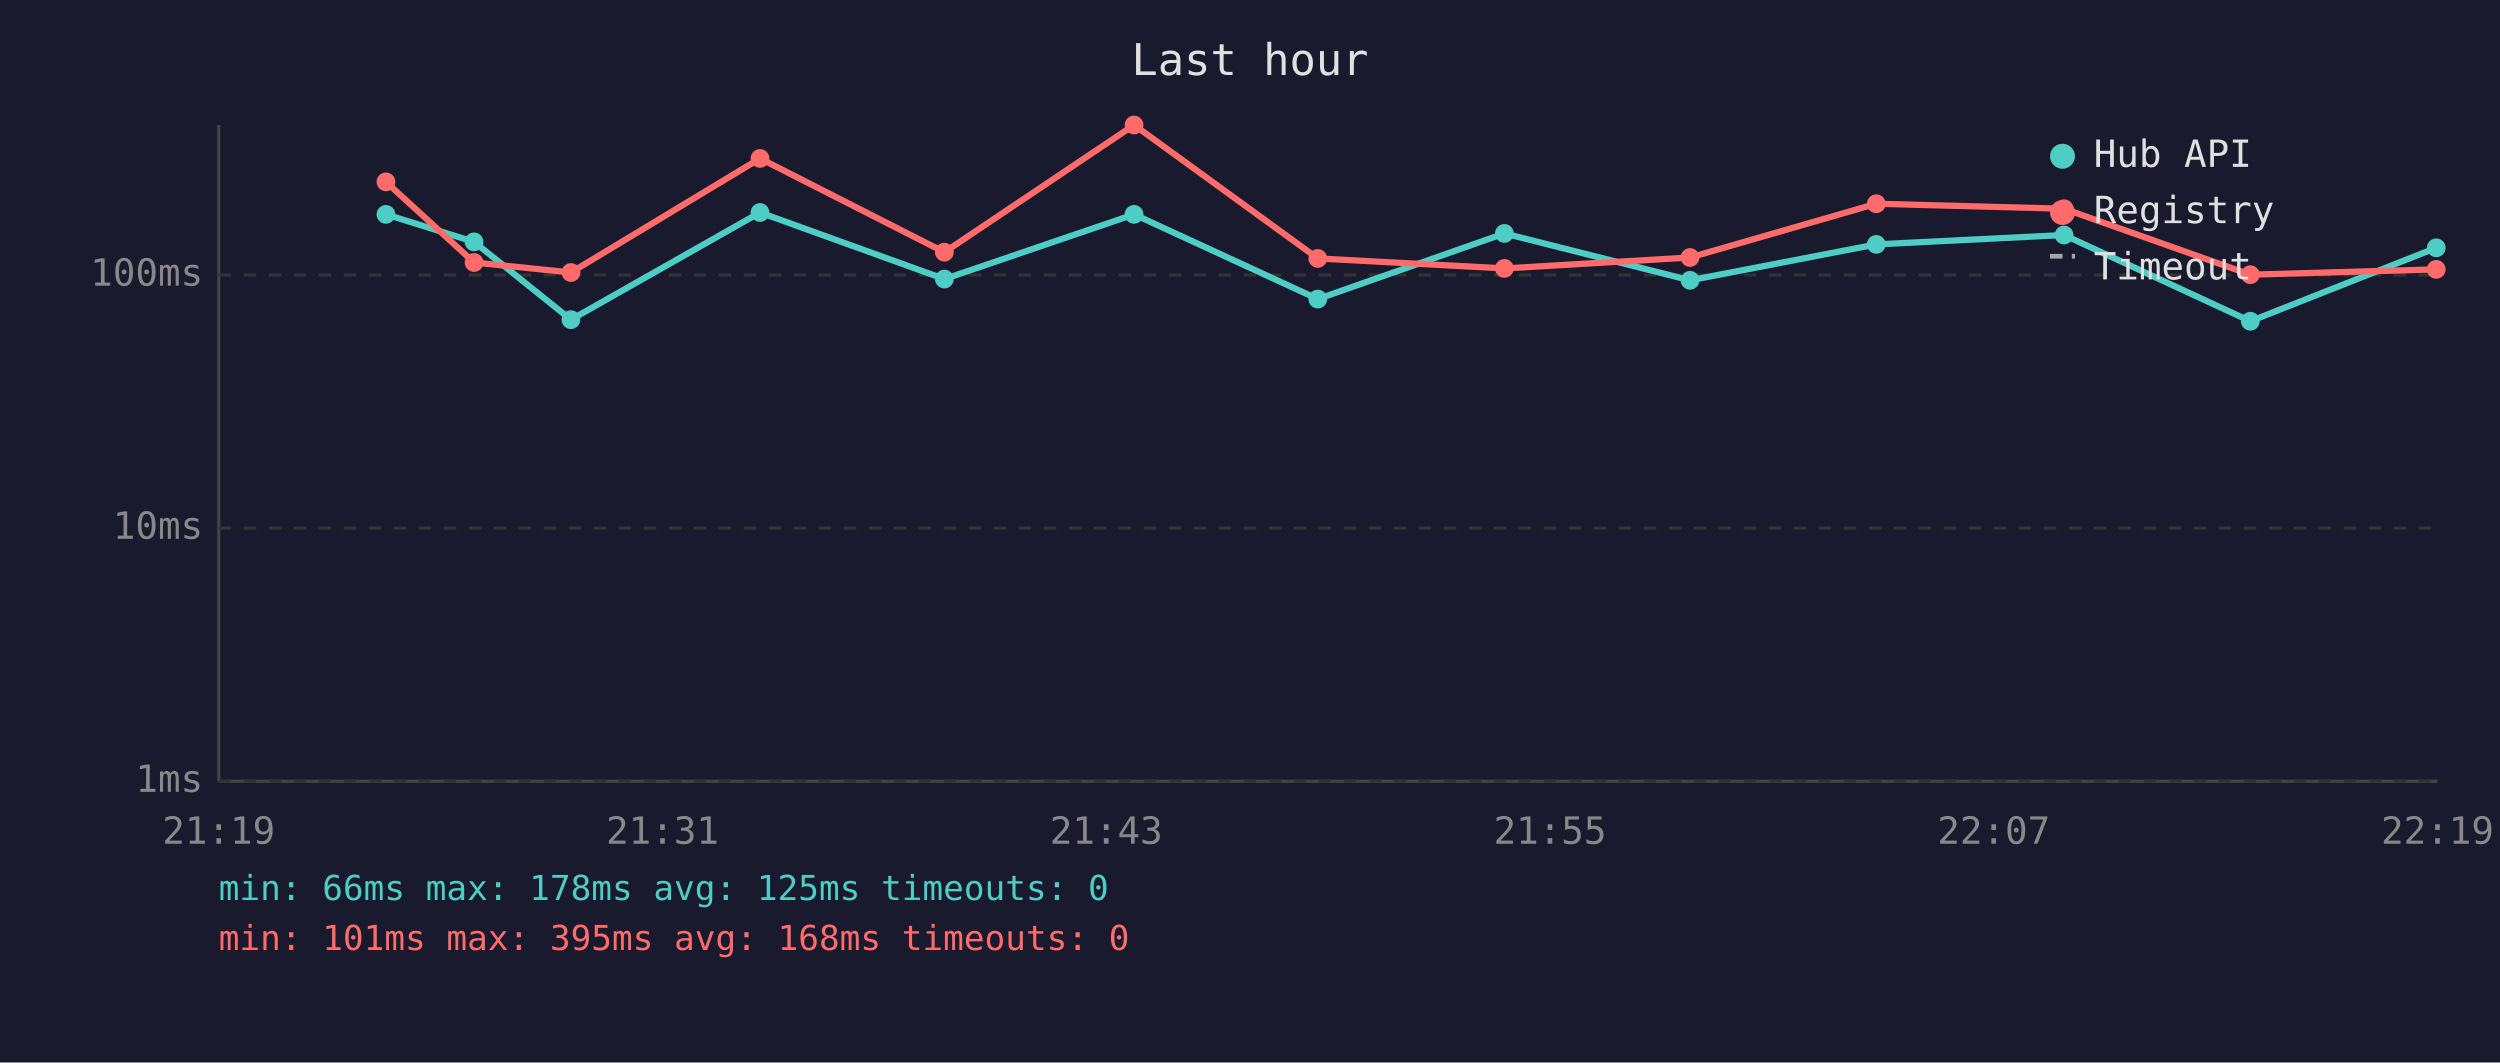
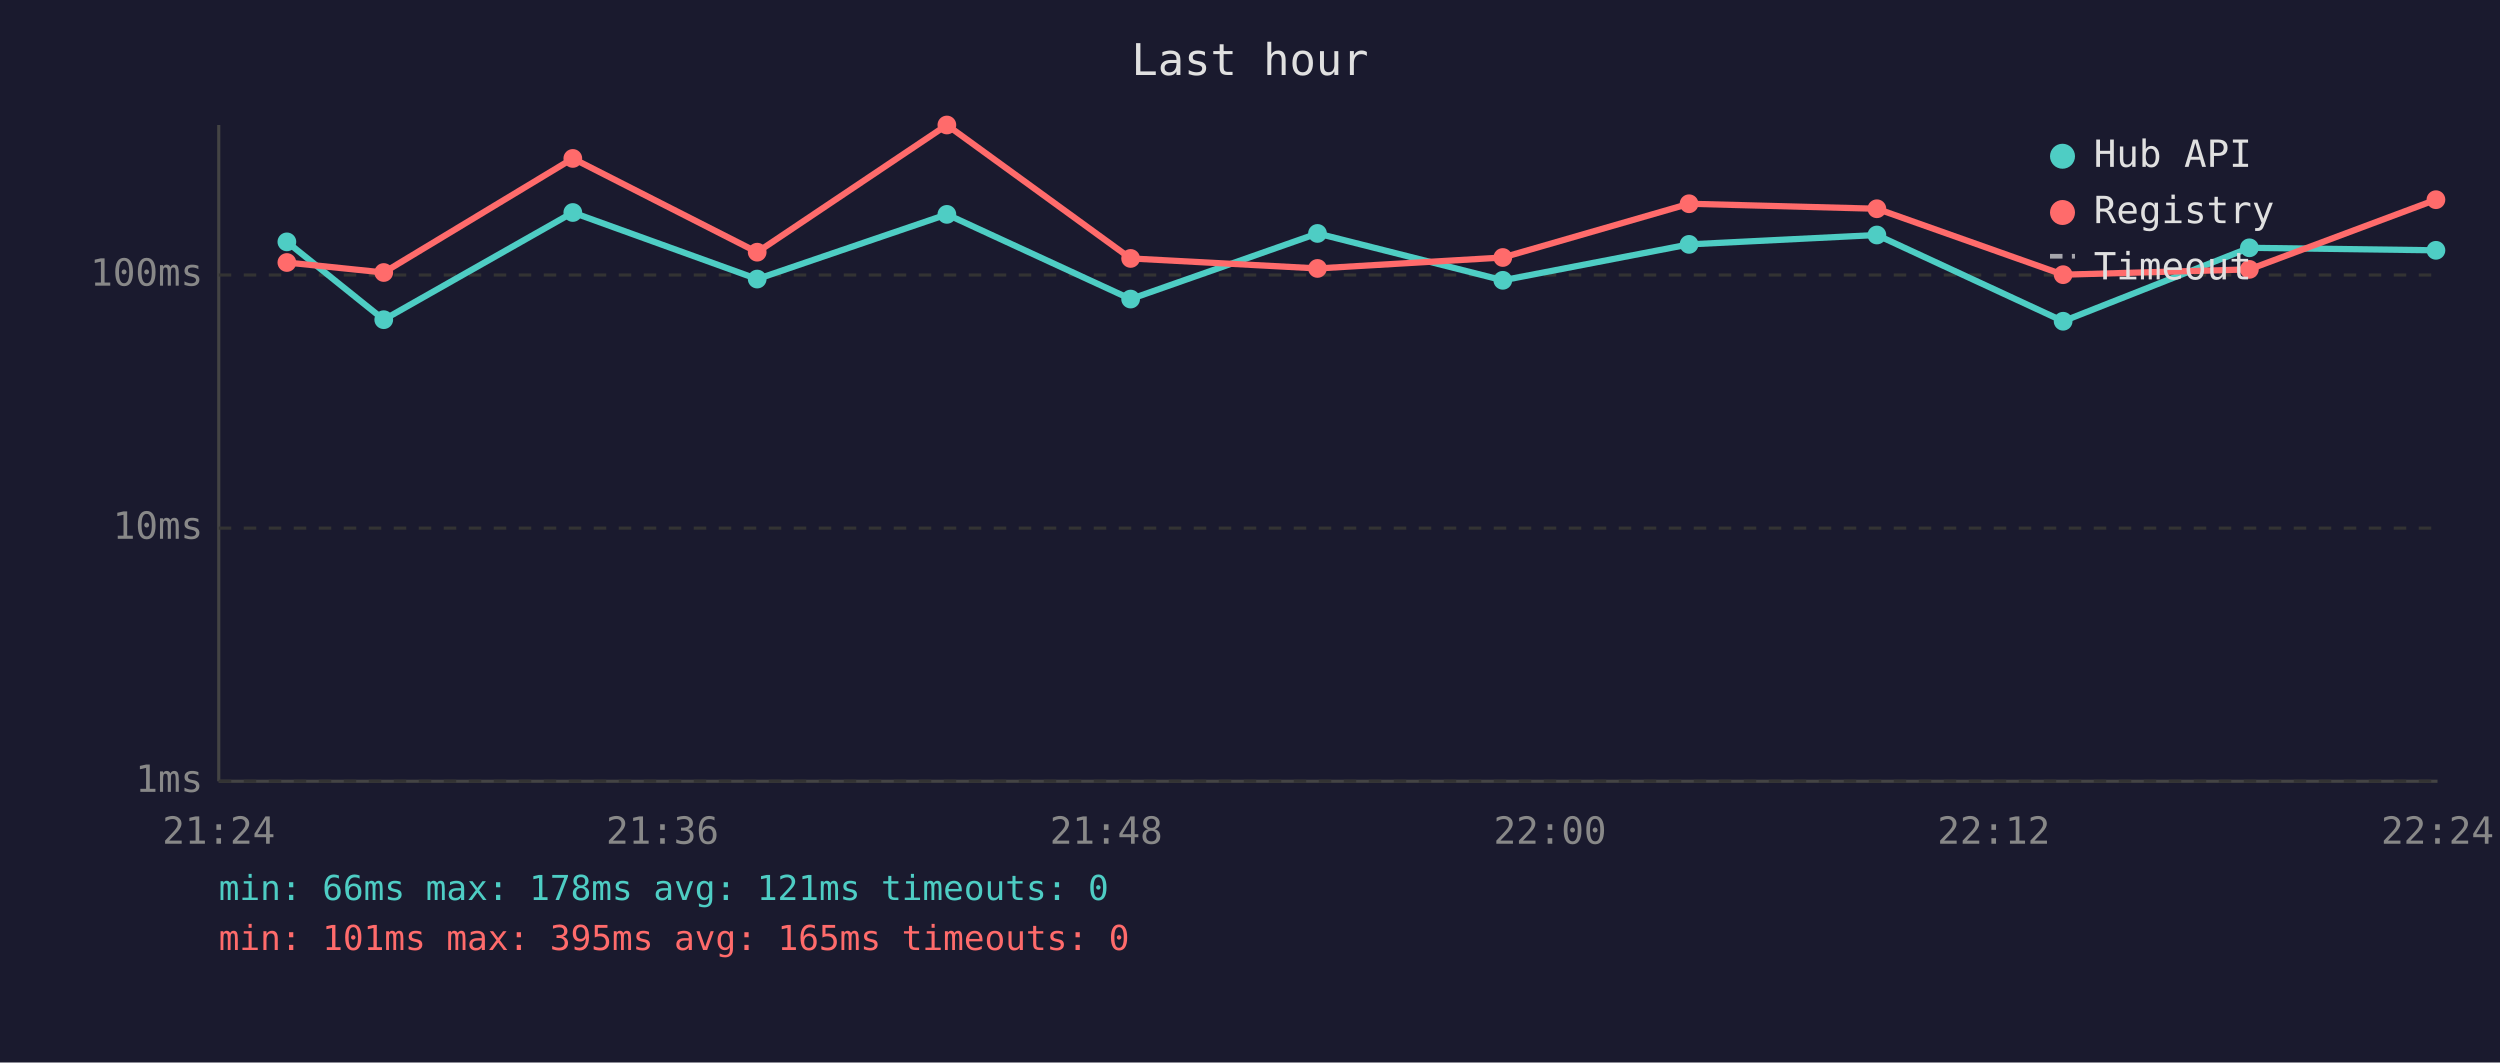
<svg xmlns="http://www.w3.org/2000/svg" viewBox="0 0 800 340" font-family="monospace" font-size="12">
  <rect width="800" height="340" fill="#1a1a2e" />
  <text x="400" y="24" fill="#e0e0e0" font-size="14" text-anchor="middle">Last hour</text>
  <line x1="70" y1="40" x2="70" y2="250" stroke="#444" stroke-width="1" />
  <line x1="70" y1="250" x2="780" y2="250" stroke="#444" stroke-width="1" />
  <line x1="70" y1="250" x2="780" y2="250" stroke="#333" stroke-width="1" stroke-dasharray="4" />
  <text x="65" y="250" fill="#888" text-anchor="end" dominant-baseline="middle">1ms</text>
  <line x1="70" y1="169" x2="780" y2="169" stroke="#333" stroke-width="1" stroke-dasharray="4" />
  <text x="65" y="169" fill="#888" text-anchor="end" dominant-baseline="middle">10ms</text>
  <line x1="70" y1="88" x2="780" y2="88" stroke="#333" stroke-width="1" stroke-dasharray="4" />
  <text x="65" y="88" fill="#888" text-anchor="end" dominant-baseline="middle">100ms</text>
-   <text x="70" y="270" fill="#888" text-anchor="middle">21:19</text>
-   <text x="212" y="270" fill="#888" text-anchor="middle">21:31</text>
-   <text x="354" y="270" fill="#888" text-anchor="middle">21:43</text>
-   <text x="496" y="270" fill="#888" text-anchor="middle">21:55</text>
-   <text x="638" y="270" fill="#888" text-anchor="middle">22:07</text>
-   <text x="780" y="270" fill="#888" text-anchor="middle">22:19</text>
-   <polyline points="123.5,68.6 151.7,77.4 182.7,102.3 243.2,68.0 302.2,89.3 362.9,68.6 421.7,95.7 481.4,74.7 540.8,89.7 600.4,78.2 660.5,75.2 720.1,102.8 779.6,79.3" fill="none" stroke="#4ecdc4" stroke-width="2" opacity="1" />
-   <circle cx="123.5" cy="68.6" r="3" fill="#4ecdc4" />
-   <circle cx="151.7" cy="77.4" r="3" fill="#4ecdc4" />
-   <circle cx="182.7" cy="102.3" r="3" fill="#4ecdc4" />
-   <circle cx="243.2" cy="68.0" r="3" fill="#4ecdc4" />
-   <circle cx="302.2" cy="89.3" r="3" fill="#4ecdc4" />
-   <circle cx="362.9" cy="68.6" r="3" fill="#4ecdc4" />
-   <circle cx="421.7" cy="95.7" r="3" fill="#4ecdc4" />
-   <circle cx="481.4" cy="74.7" r="3" fill="#4ecdc4" />
-   <circle cx="540.8" cy="89.7" r="3" fill="#4ecdc4" />
-   <circle cx="600.4" cy="78.2" r="3" fill="#4ecdc4" />
-   <circle cx="660.5" cy="75.2" r="3" fill="#4ecdc4" />
-   <circle cx="720.1" cy="102.8" r="3" fill="#4ecdc4" />
-   <circle cx="779.6" cy="79.3" r="3" fill="#4ecdc4" />
-   <polyline points="123.5,58.2 151.7,84.0 182.7,87.2 243.2,50.7 302.2,80.7 362.9,40.0 421.7,82.7 481.4,85.9 540.8,82.4 600.4,65.2 660.5,66.8 720.1,87.9 779.6,86.2" fill="none" stroke="#ff6b6b" stroke-width="2" opacity="1" />
-   <circle cx="123.5" cy="58.2" r="3" fill="#ff6b6b" />
-   <circle cx="151.7" cy="84.0" r="3" fill="#ff6b6b" />
-   <circle cx="182.7" cy="87.2" r="3" fill="#ff6b6b" />
-   <circle cx="243.2" cy="50.7" r="3" fill="#ff6b6b" />
-   <circle cx="302.2" cy="80.7" r="3" fill="#ff6b6b" />
-   <circle cx="362.9" cy="40.0" r="3" fill="#ff6b6b" />
-   <circle cx="421.7" cy="82.7" r="3" fill="#ff6b6b" />
-   <circle cx="481.4" cy="85.9" r="3" fill="#ff6b6b" />
-   <circle cx="540.8" cy="82.4" r="3" fill="#ff6b6b" />
-   <circle cx="600.4" cy="65.2" r="3" fill="#ff6b6b" />
-   <circle cx="660.5" cy="66.8" r="3" fill="#ff6b6b" />
-   <circle cx="720.1" cy="87.9" r="3" fill="#ff6b6b" />
-   <circle cx="779.6" cy="86.2" r="3" fill="#ff6b6b" />
+   <text x="70" y="270" fill="#888" text-anchor="middle">21:24</text>
+   <text x="212" y="270" fill="#888" text-anchor="middle">21:36</text>
+   <text x="354" y="270" fill="#888" text-anchor="middle">21:48</text>
+   <text x="496" y="270" fill="#888" text-anchor="middle">22:00</text>
+   <text x="638" y="270" fill="#888" text-anchor="middle">22:12</text>
+   <text x="780" y="270" fill="#888" text-anchor="middle">22:24</text>
+   <polyline points="91.8,77.4 122.8,102.3 183.3,68.0 242.3,89.3 303.0,68.6 361.8,95.7 421.6,74.7 480.9,89.7 540.5,78.2 600.6,75.2 660.2,102.8 719.8,79.3 779.5,80.1" fill="none" stroke="#4ecdc4" stroke-width="2" opacity="1" />
+   <circle cx="91.8" cy="77.4" r="3" fill="#4ecdc4" />
+   <circle cx="122.8" cy="102.3" r="3" fill="#4ecdc4" />
+   <circle cx="183.3" cy="68.0" r="3" fill="#4ecdc4" />
+   <circle cx="242.3" cy="89.3" r="3" fill="#4ecdc4" />
+   <circle cx="303.0" cy="68.6" r="3" fill="#4ecdc4" />
+   <circle cx="361.8" cy="95.7" r="3" fill="#4ecdc4" />
+   <circle cx="421.6" cy="74.7" r="3" fill="#4ecdc4" />
+   <circle cx="480.9" cy="89.7" r="3" fill="#4ecdc4" />
+   <circle cx="540.5" cy="78.2" r="3" fill="#4ecdc4" />
+   <circle cx="600.6" cy="75.2" r="3" fill="#4ecdc4" />
+   <circle cx="660.2" cy="102.8" r="3" fill="#4ecdc4" />
+   <circle cx="719.8" cy="79.3" r="3" fill="#4ecdc4" />
+   <circle cx="779.5" cy="80.1" r="3" fill="#4ecdc4" />
+   <polyline points="91.8,84.0 122.8,87.2 183.3,50.7 242.3,80.7 303.0,40.0 361.8,82.7 421.6,85.9 480.9,82.4 540.5,65.2 600.6,66.8 660.2,87.9 719.8,86.2 779.5,63.9" fill="none" stroke="#ff6b6b" stroke-width="2" opacity="1" />
+   <circle cx="91.8" cy="84.0" r="3" fill="#ff6b6b" />
+   <circle cx="122.8" cy="87.2" r="3" fill="#ff6b6b" />
+   <circle cx="183.3" cy="50.7" r="3" fill="#ff6b6b" />
+   <circle cx="242.3" cy="80.7" r="3" fill="#ff6b6b" />
+   <circle cx="303.0" cy="40.0" r="3" fill="#ff6b6b" />
+   <circle cx="361.8" cy="82.7" r="3" fill="#ff6b6b" />
+   <circle cx="421.6" cy="85.9" r="3" fill="#ff6b6b" />
+   <circle cx="480.9" cy="82.4" r="3" fill="#ff6b6b" />
+   <circle cx="540.5" cy="65.2" r="3" fill="#ff6b6b" />
+   <circle cx="600.6" cy="66.8" r="3" fill="#ff6b6b" />
+   <circle cx="660.2" cy="87.9" r="3" fill="#ff6b6b" />
+   <circle cx="719.8" cy="86.2" r="3" fill="#ff6b6b" />
+   <circle cx="779.5" cy="63.9" r="3" fill="#ff6b6b" />
  <circle cx="660" cy="50" r="4" fill="#4ecdc4" />
  <text x="670" y="50" fill="#e0e0e0" dominant-baseline="middle">Hub API</text>
  <circle cx="660" cy="68" r="4" fill="#ff6b6b" />
  <text x="670" y="68" fill="#e0e0e0" dominant-baseline="middle">Registry</text>
  <line x1="656" y1="82" x2="664" y2="82" stroke="#e0e0e0" stroke-width="1.5" stroke-dasharray="4,3" opacity="0.7" />
  <text x="670" y="86" fill="#e0e0e0" dominant-baseline="middle">Timeout</text>
-   <text x="70" y="288" fill="#4ecdc4" font-size="11">min: 66ms  max: 178ms  avg: 125ms  timeouts: 0</text>
-   <text x="70" y="304" fill="#ff6b6b" font-size="11">min: 101ms  max: 395ms  avg: 168ms  timeouts: 0</text>
+   <text x="70" y="288" fill="#4ecdc4" font-size="11">min: 66ms  max: 178ms  avg: 121ms  timeouts: 0</text>
+   <text x="70" y="304" fill="#ff6b6b" font-size="11">min: 101ms  max: 395ms  avg: 165ms  timeouts: 0</text>
</svg>
